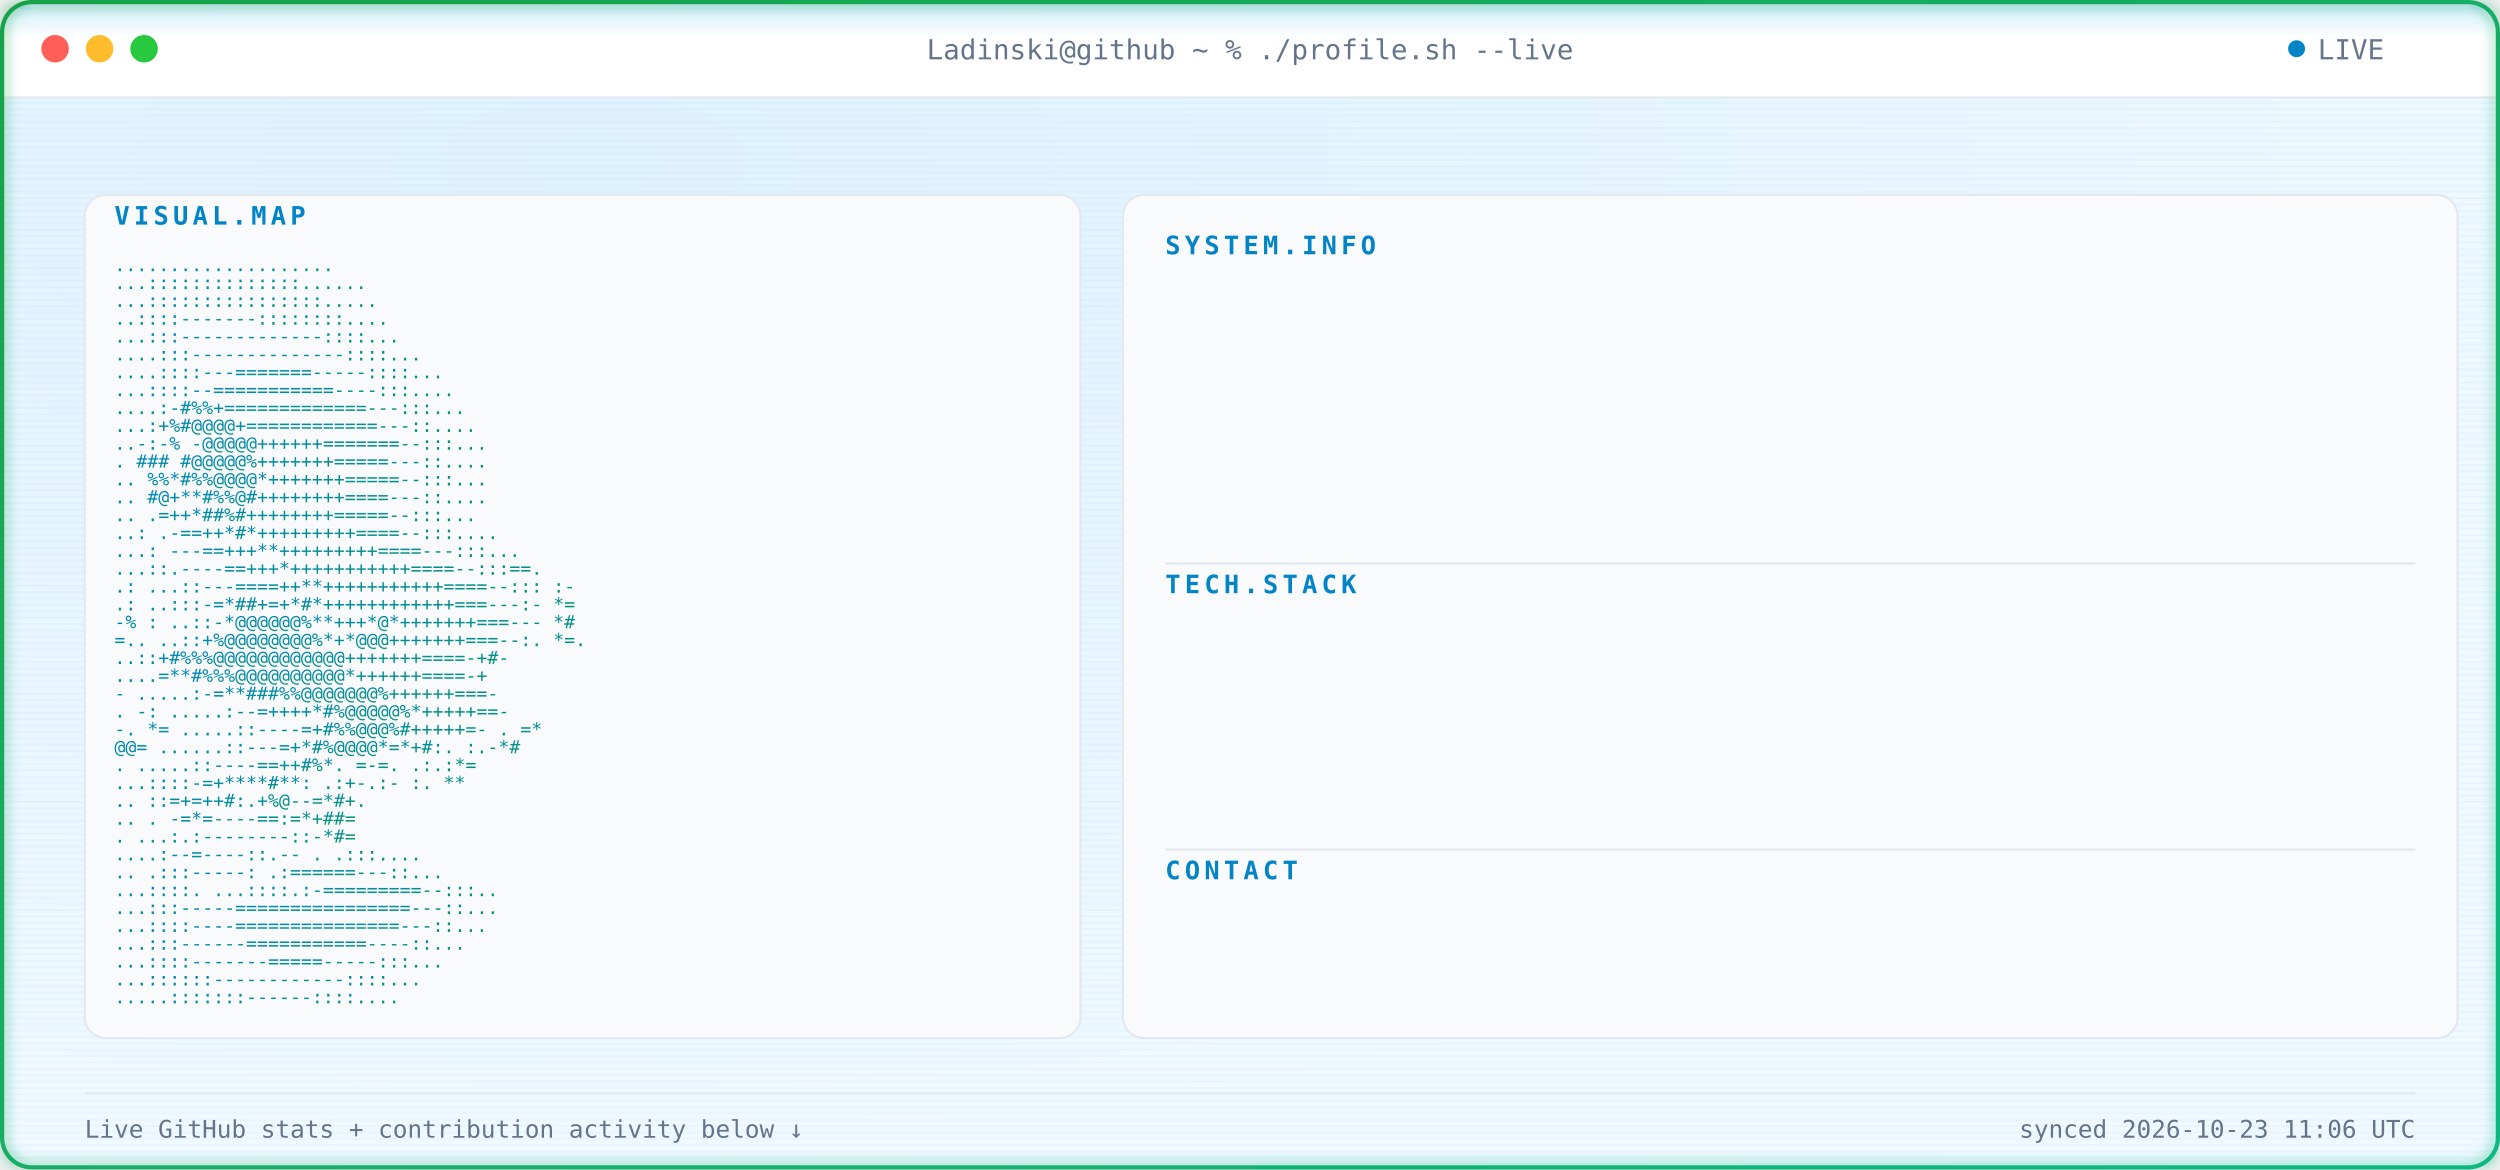
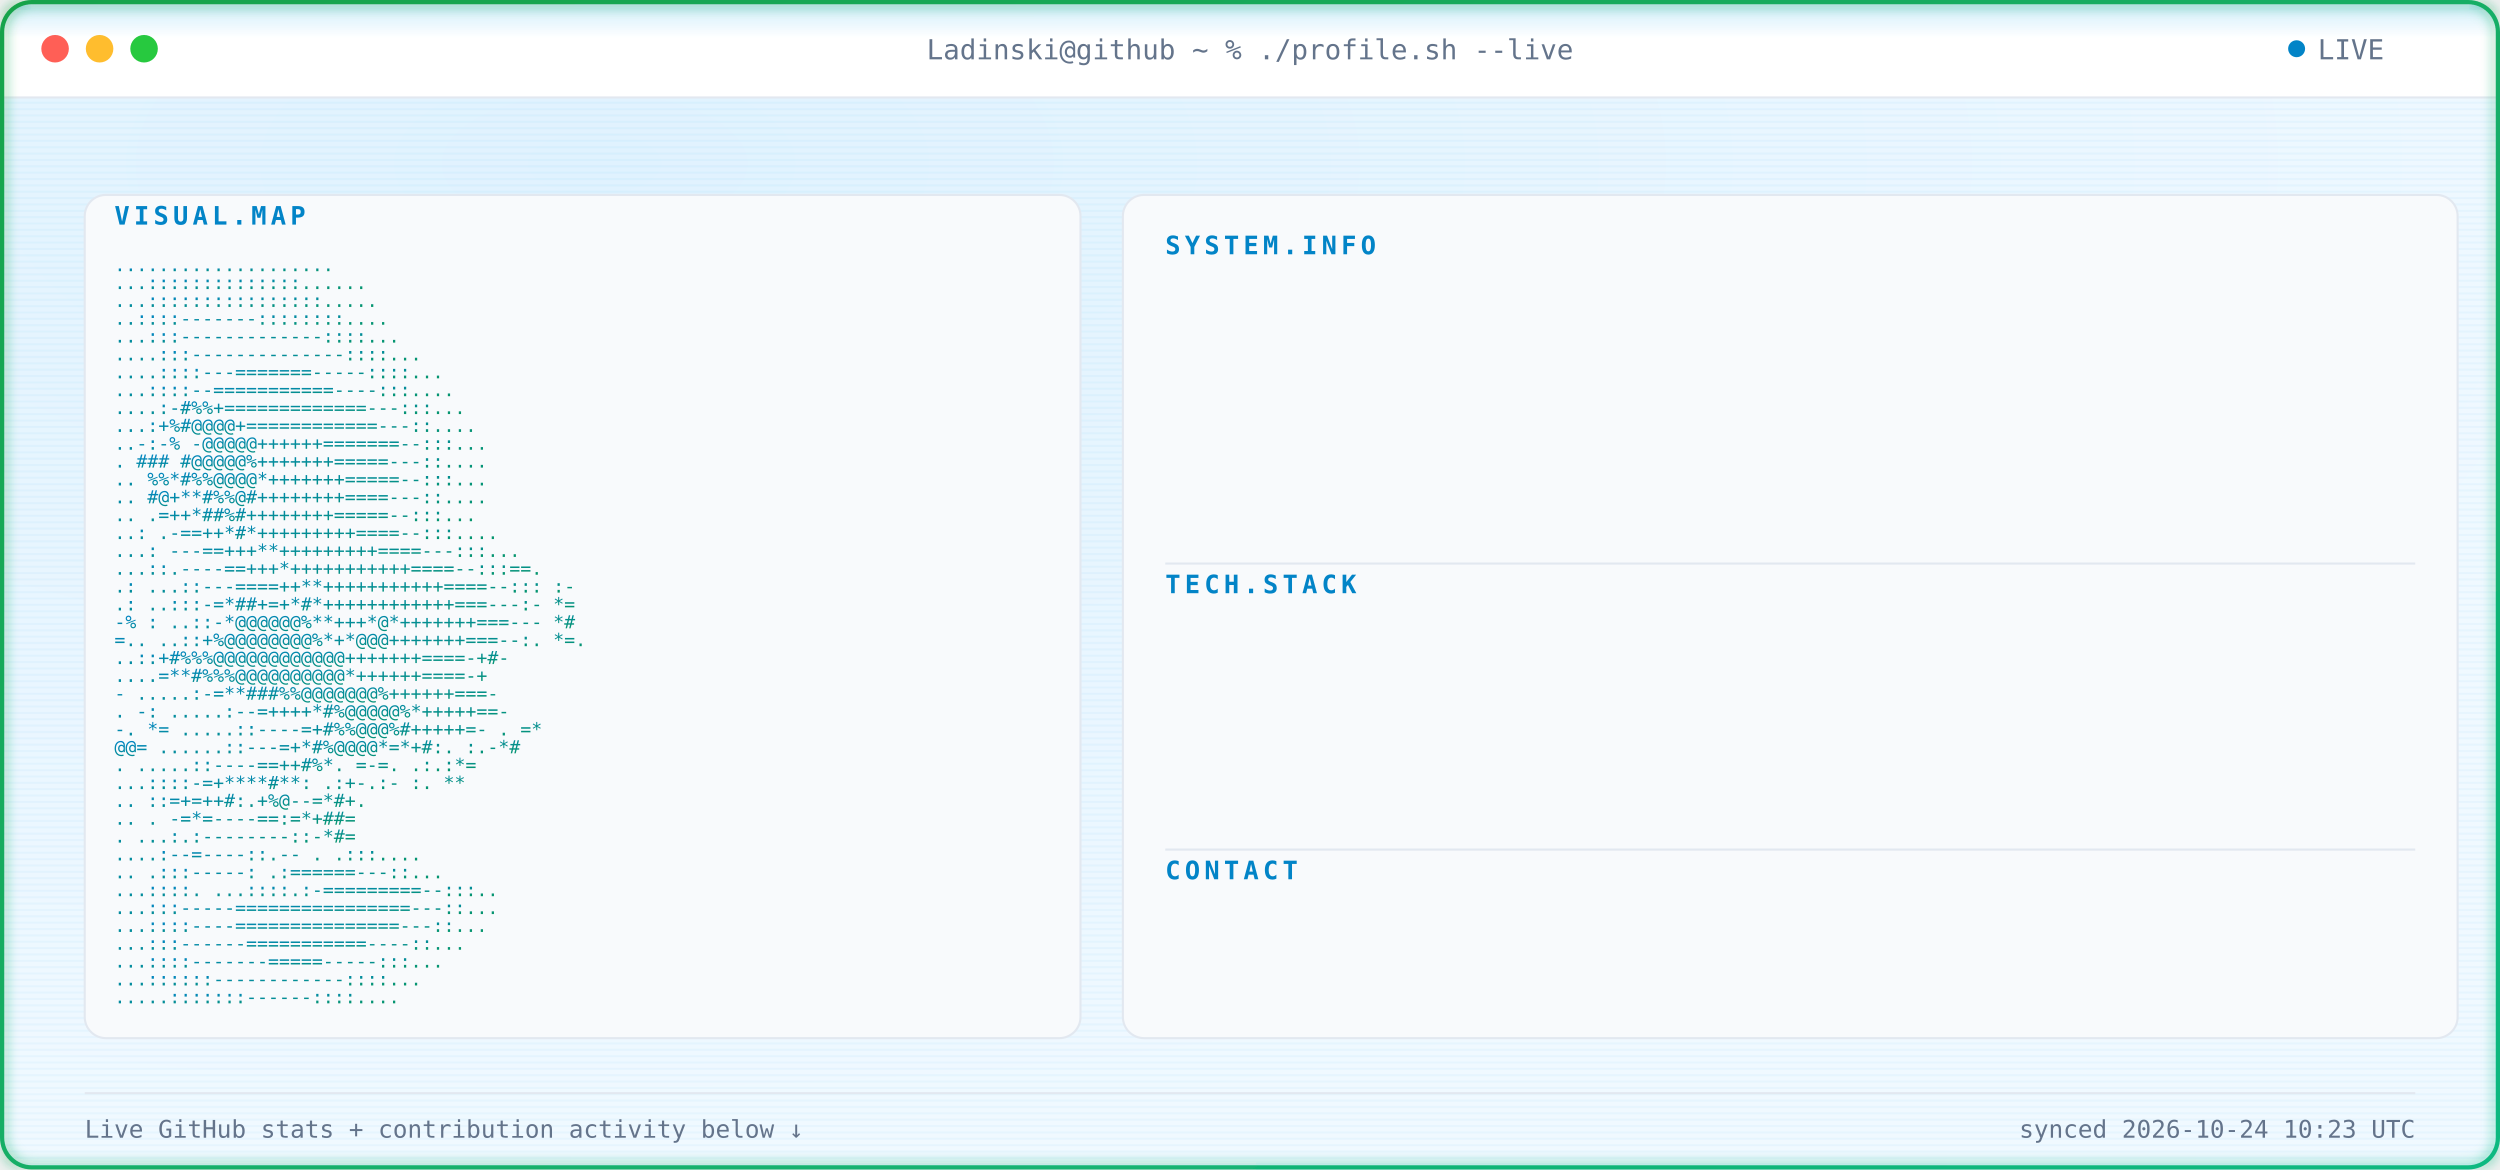
<svg xmlns="http://www.w3.org/2000/svg" width="1180" height="552" viewBox="0 0 1180 552" font-family="ui-monospace, SFMono-Regular, Menlo, Consolas, monospace">
  <defs>
    <radialGradient id="bgGlow" cx="24%" cy="14%" r="85%">
      <stop offset="0%" stop-color="#E0F2FE" />
      <stop offset="100%" stop-color="#F0F9FF" />
    </radialGradient>
    <linearGradient id="borderGrad" x1="0%" y1="0%" x2="100%" y2="100%">
      <stop offset="0%" stop-color="#16A34A">
        <animate attributeName="stop-color" values="#16A34A;#059669;#10B981;#16A34A" dur="9s" repeatCount="indefinite" />
      </stop>
      <stop offset="100%" stop-color="#10B981">
        <animate attributeName="stop-color" values="#10B981;#16A34A;#059669;#10B981" dur="9s" repeatCount="indefinite" />
      </stop>
    </linearGradient>
    <linearGradient id="asciiGrad" x1="0%" y1="0%" x2="100%" y2="100%">
      <stop offset="0%" stop-color="#0284C7" />
      <stop offset="100%" stop-color="#059669" />
    </linearGradient>
    <pattern id="scanlines" width="3" height="3" patternUnits="userSpaceOnUse">
      <rect width="3" height="1" fill="#0EA5E9" opacity="0.045" />
    </pattern>
    <linearGradient id="scanBeam" x1="0%" y1="0%" x2="0%" y2="100%">
      <stop offset="0%" stop-color="#0EA5E9" stop-opacity="0" />
      <stop offset="50%" stop-color="#0EA5E9" stop-opacity="0.22" />
      <stop offset="100%" stop-color="#0EA5E9" stop-opacity="0" />
    </linearGradient>
    <filter id="softGlow" x="-40%" y="-40%" width="180%" height="180%">
      <feGaussianBlur stdDeviation="3" result="blur" />
      <feMerge>
        <feMergeNode in="blur" />
        <feMergeNode in="SourceGraphic" />
      </feMerge>
    </filter>
    <clipPath id="frameClip">
      <rect x="1" y="1" width="1178" height="550" rx="14" />
    </clipPath>
    <clipPath id="r0">
      <rect x="550" y="132" width="0" height="20">
        <animate attributeName="width" from="0" to="590" dur="0.4s" begin="0.9s" fill="freeze" calcMode="spline" keySplines="0.3 0 0.2 1" />
      </rect>
    </clipPath>
    <clipPath id="r1">
      <rect x="550" y="157" width="0" height="20">
        <animate attributeName="width" from="0" to="590" dur="0.4s" begin="0.98s" fill="freeze" calcMode="spline" keySplines="0.3 0 0.2 1" />
      </rect>
    </clipPath>
    <clipPath id="r2">
      <rect x="550" y="182" width="0" height="20">
        <animate attributeName="width" from="0" to="590" dur="0.4s" begin="1.06s" fill="freeze" calcMode="spline" keySplines="0.3 0 0.2 1" />
      </rect>
    </clipPath>
    <clipPath id="r3">
      <rect x="550" y="207" width="0" height="20">
        <animate attributeName="width" from="0" to="590" dur="0.4s" begin="1.14s" fill="freeze" calcMode="spline" keySplines="0.3 0 0.2 1" />
      </rect>
    </clipPath>
    <clipPath id="r4">
      <rect x="550" y="232" width="0" height="20">
        <animate attributeName="width" from="0" to="590" dur="0.4s" begin="1.22s" fill="freeze" calcMode="spline" keySplines="0.3 0 0.2 1" />
      </rect>
    </clipPath>
    <clipPath id="r5">
      <rect x="550" y="292" width="0" height="20">
        <animate attributeName="width" from="0" to="590" dur="0.4s" begin="1.3s" fill="freeze" calcMode="spline" keySplines="0.3 0 0.2 1" />
      </rect>
    </clipPath>
    <clipPath id="r6">
      <rect x="550" y="317" width="0" height="20">
        <animate attributeName="width" from="0" to="590" dur="0.4s" begin="1.38s" fill="freeze" calcMode="spline" keySplines="0.3 0 0.2 1" />
      </rect>
    </clipPath>
    <clipPath id="r7">
      <rect x="550" y="342" width="0" height="20">
        <animate attributeName="width" from="0" to="590" dur="0.4s" begin="1.46s" fill="freeze" calcMode="spline" keySplines="0.3 0 0.2 1" />
      </rect>
    </clipPath>
    <clipPath id="r8">
      <rect x="550" y="367" width="0" height="20">
        <animate attributeName="width" from="0" to="590" dur="0.4s" begin="1.54s" fill="freeze" calcMode="spline" keySplines="0.3 0 0.2 1" />
      </rect>
    </clipPath>
    <clipPath id="r9">
      <rect x="550" y="427" width="0" height="20">
        <animate attributeName="width" from="0" to="590" dur="0.4s" begin="1.62s" fill="freeze" calcMode="spline" keySplines="0.3 0 0.2 1" />
      </rect>
    </clipPath>
    <style>

    .term-label {
      fill: #64748B;
      font-size: 13px;
    }


    .panel-title {
      fill: #0284C7;
      font-size: 12px;
      font-weight: 700;
      letter-spacing: 2px;
    }


    .kv-label {
      fill: #0284C7;
      font-size: 13px;
      font-weight: 600;
    }


    .kv-dots {
      fill: #E2E8F0;
      font-size: 13px;
    }


    .kv-value {
      fill: #0F172A;
      font-size: 13px;
    }


    .ascii-row {
      fill: url(#asciiGrad);
      font-size: 8.6px;
      white-space: pre;
    }


    .divider {
      stroke: #E2E8F0;
      stroke-width: 1;
    }


    .foot {
      fill: #64748B;
      font-size: 11.5px;
    }

  </style>
  </defs>
  <g clip-path="url(#frameClip)">
    <rect x="0" y="0" width="1180" height="552" fill="url(#bgGlow)" />
    <rect x="0" y="0" width="1180" height="552" fill="url(#scanlines)" />
    <rect x="0" y="0" width="1180" height="46" fill="#FFFFFF" />
    <line x1="0" y1="46" x2="1180" y2="46" stroke="#E2E8F0" stroke-width="1" />
    <circle cx="26" cy="23" r="6.5" fill="#FF5F56" />
    <circle cx="47" cy="23" r="6.5" fill="#FFBD2E" />
    <circle cx="68" cy="23" r="6.5" fill="#27C93F" />
    <text x="590" y="28" text-anchor="middle" class="term-label">
    Ladinski@github ~ % ./profile.sh --live
  </text>
    <circle cx="1084" cy="23" r="4" fill="#0284C7">
      <animate attributeName="opacity" values="1;0.25;1" dur="1.6s" repeatCount="indefinite" />
    </circle>
    <text x="1094" y="28" class="term-label">
    LIVE
  </text>
    <rect x="40" y="92" width="470" height="398" rx="10" fill="#F8FAFC" stroke="#E2E8F0" stroke-width="1" />
    <text x="54" y="106" class="panel-title">
    VISUAL.MAP
  </text>
    <g transform="translate(0,10)">
      <text x="54" y="118" textLength="442" lengthAdjust="spacingAndGlyphs" class="ascii-row">
                                   ....................           
          </text>
      <text x="54" y="126.429" textLength="442" lengthAdjust="spacingAndGlyphs" class="ascii-row">
                                  ...::::::::::::::......         
          </text>
      <text x="54" y="134.857" textLength="442" lengthAdjust="spacingAndGlyphs" class="ascii-row">
                                  ...::::::::::::::::.....        
          </text>
      <text x="54" y="143.286" textLength="442" lengthAdjust="spacingAndGlyphs" class="ascii-row">
                                  ..::::-------::::::::....       
          </text>
      <text x="54" y="151.714" textLength="442" lengthAdjust="spacingAndGlyphs" class="ascii-row">
                                 ...:::-------------::::...       
          </text>
      <text x="54" y="160.143" textLength="442" lengthAdjust="spacingAndGlyphs" class="ascii-row">
                                ....:::--------------::::...      
          </text>
      <text x="54" y="168.571" textLength="442" lengthAdjust="spacingAndGlyphs" class="ascii-row">
                               ....::::---=======-----::::...     
          </text>
      <text x="54" y="177" textLength="442" lengthAdjust="spacingAndGlyphs" class="ascii-row">
                               ...::::--===========----:::....    
          </text>
      <text x="54" y="185.429" textLength="442" lengthAdjust="spacingAndGlyphs" class="ascii-row">
                              ....:-#%%+=============---:::...    
          </text>
      <text x="54" y="193.857" textLength="442" lengthAdjust="spacingAndGlyphs" class="ascii-row">
                              ...:+%#@@@@+============---::....   
          </text>
      <text x="54" y="202.286" textLength="442" lengthAdjust="spacingAndGlyphs" class="ascii-row">
                             ..-:-% -@@@@@++++++=======--:::...   
          </text>
      <text x="54" y="210.714" textLength="442" lengthAdjust="spacingAndGlyphs" class="ascii-row">
                             .  ### #@@@@@%+++++++=====---::....  
          </text>
      <text x="54" y="219.143" textLength="442" lengthAdjust="spacingAndGlyphs" class="ascii-row">
                            ..   %%*#%%@@@@*+++++++=====--:::...  
          </text>
      <text x="54" y="227.571" textLength="442" lengthAdjust="spacingAndGlyphs" class="ascii-row">
                            ..    #@+**#%%@#++++++++====---::.... 
          </text>
      <text x="54" y="236" textLength="442" lengthAdjust="spacingAndGlyphs" class="ascii-row">
                            ..     .=++*##%#++++++++=====--:::... 
          </text>
      <text x="54" y="244.429" textLength="442" lengthAdjust="spacingAndGlyphs" class="ascii-row">
                            ..:    .-==++*#*+++++++++====--:::....
          </text>
      <text x="54" y="252.857" textLength="442" lengthAdjust="spacingAndGlyphs" class="ascii-row">
                           ...:   ---==+++**+++++++++====---:::...
          </text>
      <text x="54" y="261.286" textLength="442" lengthAdjust="spacingAndGlyphs" class="ascii-row">
                           ...::.----==+++*+++++++++++====--:::==.
          </text>
      <text x="54" y="269.714" textLength="442" lengthAdjust="spacingAndGlyphs" class="ascii-row">
                 .:        ...::---====++**+++++++++++====--::: :-
          </text>
      <text x="54" y="278.143" textLength="442" lengthAdjust="spacingAndGlyphs" class="ascii-row">
                  .:       ..:::-=*##+=+*#*++++++++++++===---:- *=
          </text>
      <text x="54" y="286.571" textLength="442" lengthAdjust="spacingAndGlyphs" class="ascii-row">
                  -%  :    ..::-*@@@@@@%**+++*@*+++++++===---   *#
          </text>
      <text x="54" y="295" textLength="442" lengthAdjust="spacingAndGlyphs" class="ascii-row">
                   =..     ..::+%@@@@@@@@%*+*@@@+++++++===--:. *=.
          </text>
      <text x="54" y="303.429" textLength="442" lengthAdjust="spacingAndGlyphs" class="ascii-row">
                           ..::+#%%%@@@@@@@@@@@@+++++++====-+#-   
          </text>
      <text x="54" y="311.857" textLength="442" lengthAdjust="spacingAndGlyphs" class="ascii-row">
                           ....=**#%%%@@@@@@@@@@*++++++====-+     
          </text>
      <text x="54" y="320.286" textLength="442" lengthAdjust="spacingAndGlyphs" class="ascii-row">
                       -  .....:-=**###%%@@@@@@@%++++++===-       
          </text>
      <text x="54" y="328.714" textLength="442" lengthAdjust="spacingAndGlyphs" class="ascii-row">
                  .    -:  .....:--=++++*#%@@@@@%*+++++==-        
          </text>
      <text x="54" y="337.143" textLength="442" lengthAdjust="spacingAndGlyphs" class="ascii-row">
                  -.    *=   .....::----=+#%%@@@%#+++++=-     . =*
          </text>
      <text x="54" y="345.571" textLength="442" lengthAdjust="spacingAndGlyphs" class="ascii-row">
                        @@=   ......::---=+*#%@@@@*=*+#:.    :.-*#
          </text>
      <text x="54" y="354" textLength="442" lengthAdjust="spacingAndGlyphs" class="ascii-row">
                          .    .....::----==++#%*. =-=.     .:.:*=
          </text>
      <text x="54" y="362.429" textLength="442" lengthAdjust="spacingAndGlyphs" class="ascii-row">
                                ...::::-=+****#**: .:+-.:-  :.  **
          </text>
      <text x="54" y="370.857" textLength="442" lengthAdjust="spacingAndGlyphs" class="ascii-row">
                            ..      ::=+=++#:.+%@--=*#+.          
          </text>
      <text x="54" y="379.286" textLength="442" lengthAdjust="spacingAndGlyphs" class="ascii-row">
                   ..           .   -=*=----==:=*+##=             
          </text>
      <text x="54" y="387.714" textLength="442" lengthAdjust="spacingAndGlyphs" class="ascii-row">
                           .    ...:.:--------::-*#=              
          </text>
      <text x="54" y="396.143" textLength="442" lengthAdjust="spacingAndGlyphs" class="ascii-row">
                                  ....:--=----::.--   .   .:::....
          </text>
      <text x="54" y="404.571" textLength="442" lengthAdjust="spacingAndGlyphs" class="ascii-row">
                             ..      .:::-----:   .:======---::...
          </text>
      <text x="54" y="413" textLength="442" lengthAdjust="spacingAndGlyphs" class="ascii-row">
                             ...::::.  ...::::.:-=========--:::.. 
          </text>
      <text x="54" y="421.429" textLength="442" lengthAdjust="spacingAndGlyphs" class="ascii-row">
                              ...:::-----================---::... 
          </text>
      <text x="54" y="429.857" textLength="442" lengthAdjust="spacingAndGlyphs" class="ascii-row">
                              ...::::----===============---::...  
          </text>
      <text x="54" y="438.286" textLength="442" lengthAdjust="spacingAndGlyphs" class="ascii-row">
                               ...:::------===========----::...   
          </text>
      <text x="54" y="446.714" textLength="442" lengthAdjust="spacingAndGlyphs" class="ascii-row">
                                ...::::-------=====-----:::...    
          </text>
      <text x="54" y="455.143" textLength="442" lengthAdjust="spacingAndGlyphs" class="ascii-row">
                                 ...::::::------------::::...     
          </text>
      <text x="54" y="463.571" textLength="442" lengthAdjust="spacingAndGlyphs" class="ascii-row">
                                  .....:::::::------::::....      
          </text>
    </g>
    <rect x="530" y="92" width="630" height="398" rx="10" fill="#F8FAFC" stroke="#E2E8F0" stroke-width="1" />
    <text x="550" y="120" class="panel-title">
          SYSTEM.INFO
        </text>
    <g clip-path="url(#r0)">
      <text x="550" y="146" class="kv-label">
                Name:
              </text>
      <text x="585.5" y="146" class="kv-dots">
                .............
              </text>
      <text x="1140" y="146" text-anchor="end" class="kv-value">
                Borjan Ladinski
              </text>
    </g>
    <g clip-path="url(#r1)">
      <text x="550" y="171" class="kv-label">
                Role:
              </text>
      <text x="585.5" y="171" class="kv-dots">
                .............
              </text>
      <text x="1140" y="171" text-anchor="end" class="kv-value">
                AI Engineer
              </text>
    </g>
    <g clip-path="url(#r2)">
      <text x="550" y="196" class="kv-label">
                Focus:
              </text>
      <text x="592.6" y="196" class="kv-dots">
                ............
              </text>
      <text x="1140" y="196" text-anchor="end" class="kv-value">
                AI systems &amp; intelligent applications
              </text>
    </g>
    <g clip-path="url(#r3)">
      <text x="550" y="221" class="kv-label">
                Specialty:
              </text>
      <text x="621" y="221" class="kv-dots">
                ........
              </text>
      <text x="1140" y="221" text-anchor="end" class="kv-value">
                Applied AI &amp; Backend Engineering
              </text>
    </g>
    <g clip-path="url(#r4)">
      <text x="550" y="246" class="kv-label">
                Status:
              </text>
      <text x="599.7" y="246" class="kv-dots">
                ...........
              </text>
      <text x="1140" y="246" text-anchor="end" class="kv-value">
                Building &amp; learning
              </text>
    </g>
    <line x1="550" y1="266" x2="1140" y2="266" class="divider" />
    <text x="550" y="280" class="panel-title">
          TECH.STACK
        </text>
    <g clip-path="url(#r5)">
      <text x="550" y="306" class="kv-label">
                Language:
              </text>
      <text x="613.9" y="306" class="kv-dots">
                .........
              </text>
      <text x="1140" y="306" text-anchor="end" class="kv-value">
                Python
              </text>
    </g>
    <g clip-path="url(#r6)">
      <text x="550" y="331" class="kv-label">
                Backend:
              </text>
      <text x="606.8" y="331" class="kv-dots">
                ..........
              </text>
      <text x="1140" y="331" text-anchor="end" class="kv-value">
                FastAPI
              </text>
    </g>
    <g clip-path="url(#r7)">
      <text x="550" y="356" class="kv-label">
                AI / ML:
              </text>
      <text x="606.8" y="356" class="kv-dots">
                ..........
              </text>
      <text x="1140" y="356" text-anchor="end" class="kv-value">
                PyTorch · Hugging Face
              </text>
    </g>
    <g clip-path="url(#r8)">
      <text x="550" y="381" class="kv-label">
                Tools:
              </text>
      <text x="592.6" y="381" class="kv-dots">
                ............
              </text>
      <text x="1140" y="381" text-anchor="end" class="kv-value">
                Docker · Git · GitHub Actions
              </text>
    </g>
    <line x1="550" y1="401" x2="1140" y2="401" class="divider" />
    <text x="550" y="415" class="panel-title">
          CONTACT
        </text>
    <g clip-path="url(#r9)">
      <text x="550" y="441" class="kv-label">
                GitHub:
              </text>
      <text x="599.7" y="441" class="kv-dots">
                ...........
              </text>
      <text x="1140" y="441" text-anchor="end" class="kv-value">
                Ladinski · 36 repos · 1 followers
              </text>
    </g>
    <line x1="40" y1="516" x2="1140" y2="516" stroke="#E2E8F0" stroke-width="1" />
    <text x="40" y="537" class="foot">
    Live GitHub stats + contribution activity below ↓
  </text>
    <text x="1140" y="537" text-anchor="end" class="foot">
-     synced 2026-10-23 11:06 UTC
+     synced 2026-10-24 10:23 UTC
  </text>
    <g>
      <animateTransform attributeName="transform" type="translate" values="         0,-30;         0,582       " dur="7s" repeatCount="indefinite" />
      <rect x="0" y="-18" width="1180" height="36" fill="url(#scanBeam)" />
      <line x1="0" y1="0" x2="1180" y2="0" stroke="#0EA5E9" stroke-width="1.5" opacity="0.95" />
      <circle cx="10" cy="0" r="2.5" fill="#0EA5E9" filter="url(#softGlow)" />
      <circle cx="1170" cy="0" r="2.5" fill="#0EA5E9" filter="url(#softGlow)" />
    </g>
  </g>
  <rect x="1" y="1" width="1178" height="550" rx="14" fill="none" stroke="url(#borderGrad)" stroke-width="2" filter="url(#softGlow)" />
</svg>
